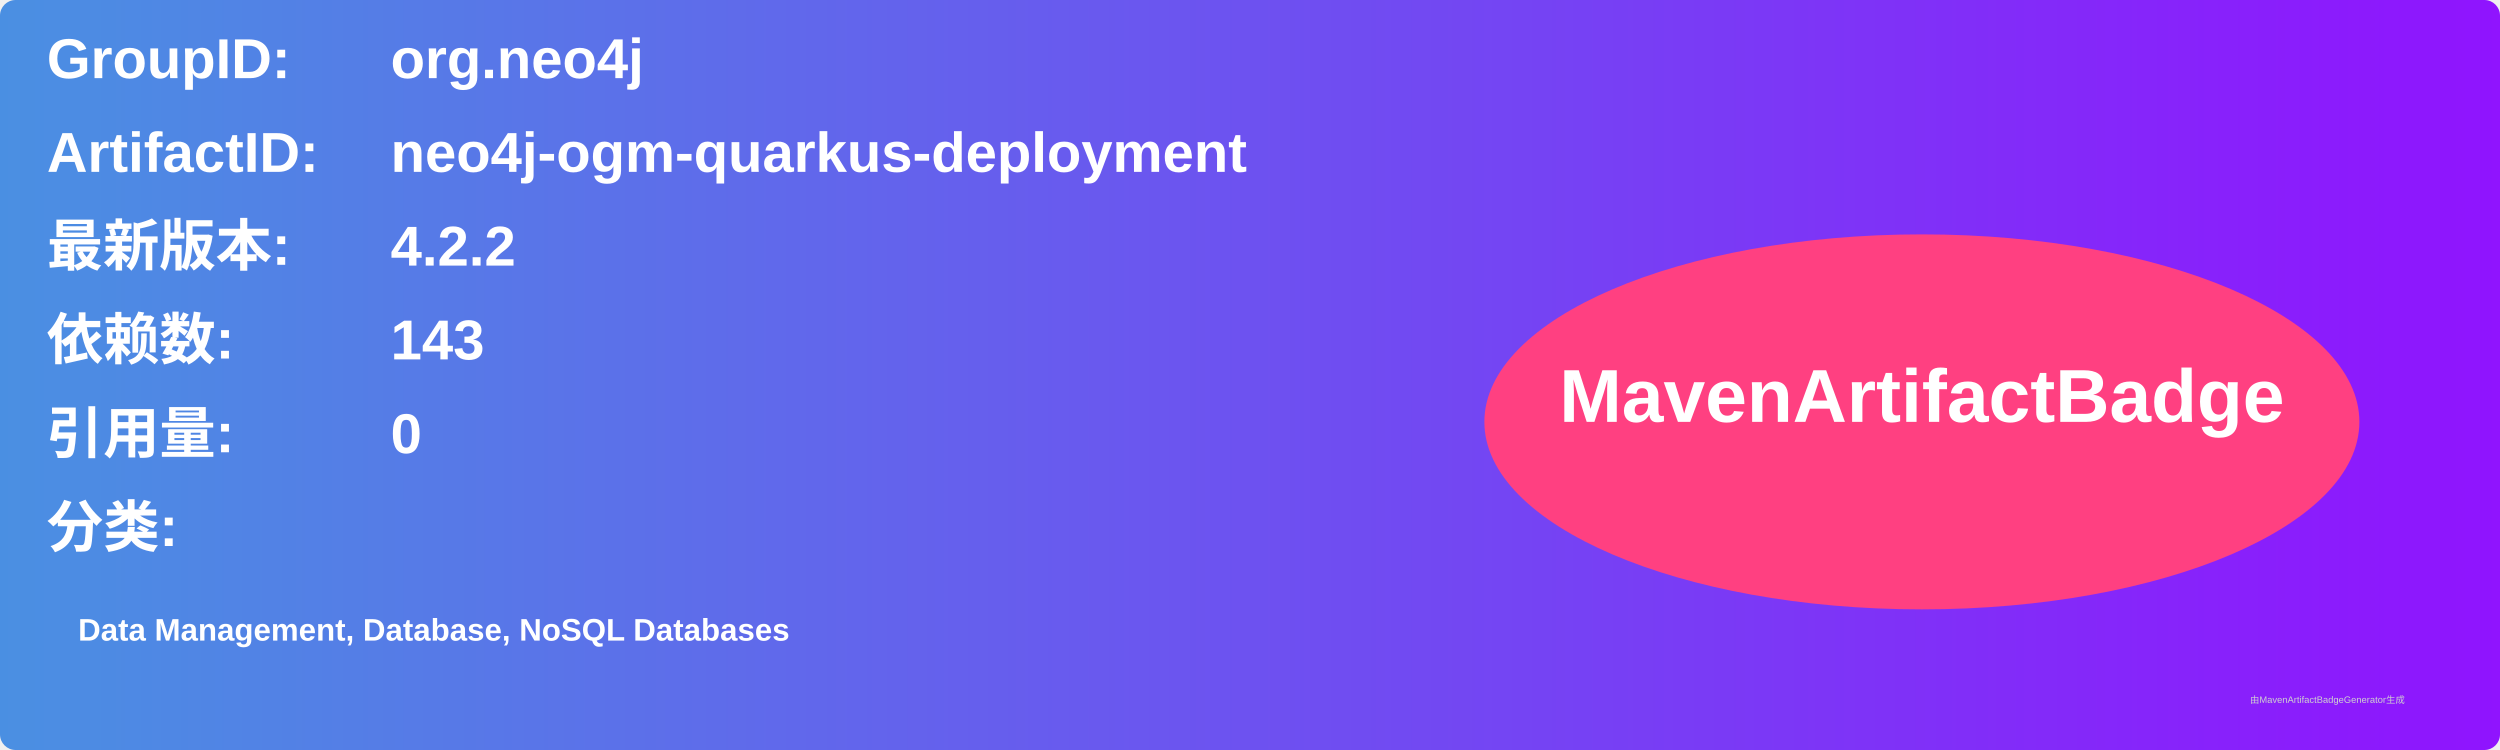
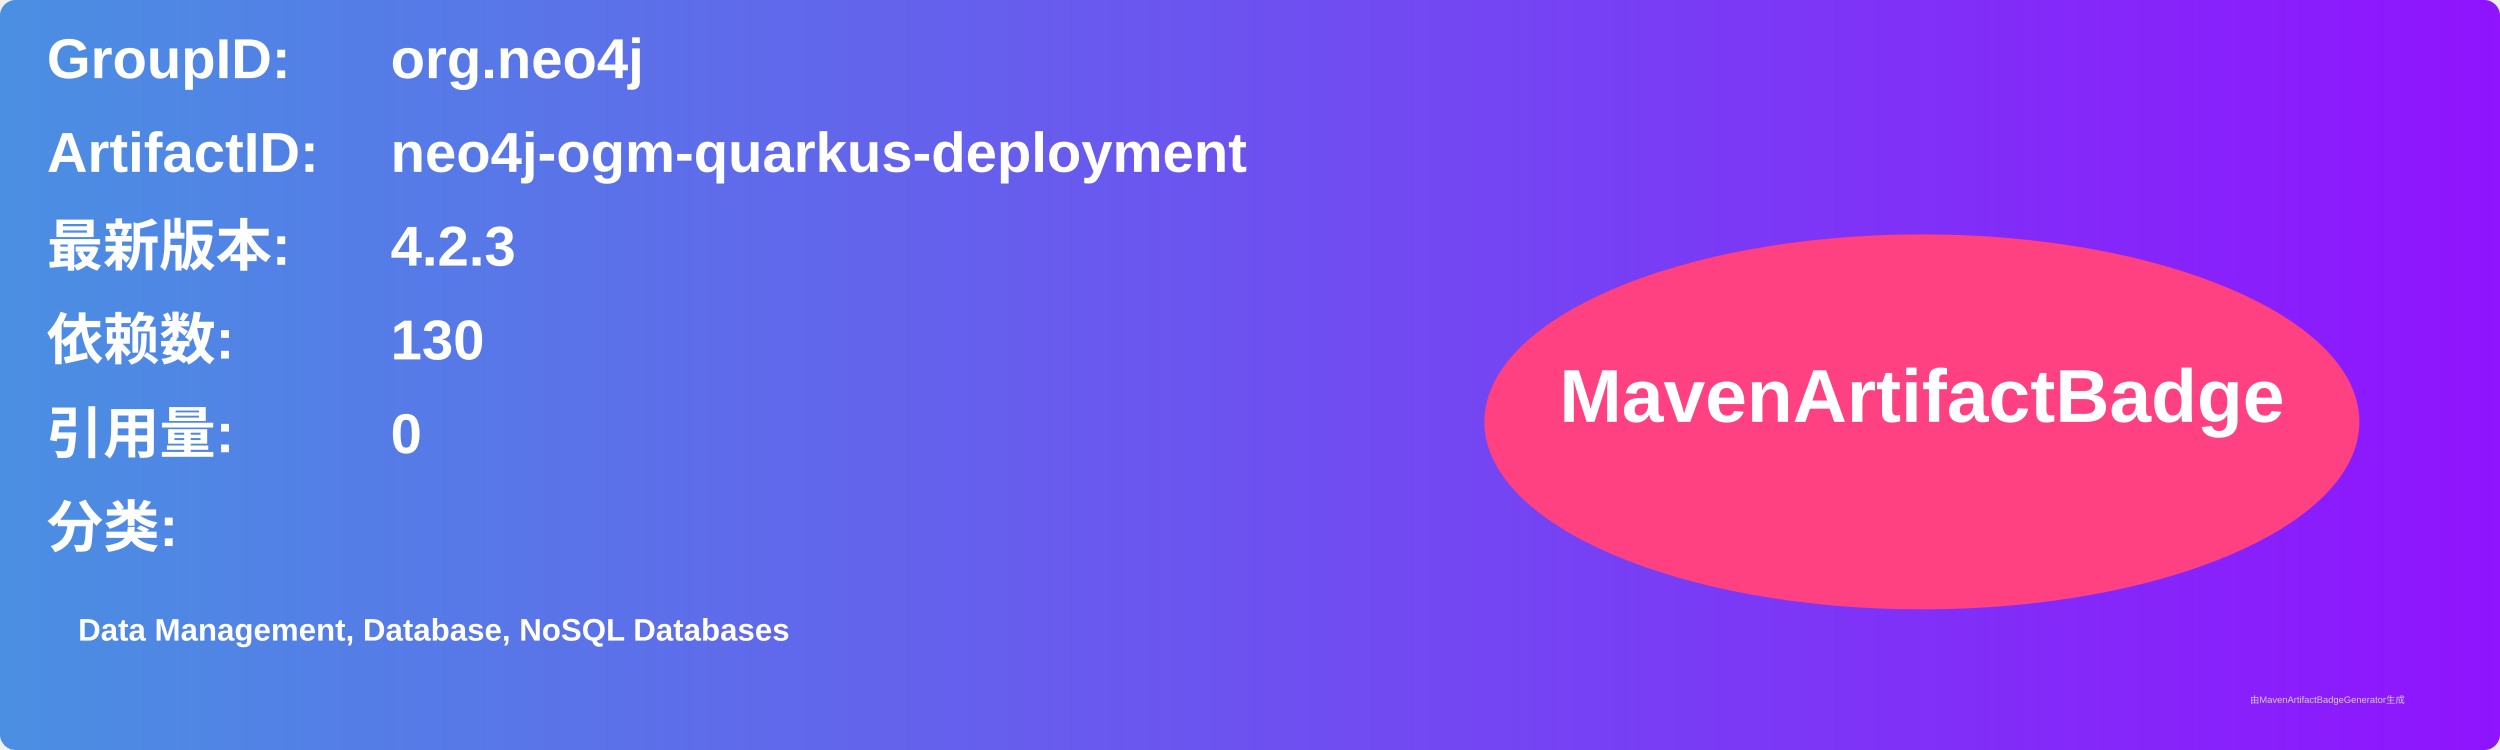
<svg xmlns="http://www.w3.org/2000/svg" width="800" height="240" viewBox="0 0 800 240">
  <linearGradient id="grad" x1="0%" y1="0%" x2="100%" y2="0%">
    <stop offset="0%" stop-color="#4a90e2" />
    <stop offset="100%" stop-color="#9013fe" />
  </linearGradient>
  <rect width="100%" height="100%" rx="5" ry="5" fill="url(#grad)" />
  <g transform="translate(15, 15)">
    <text x="0" y="10" font-family="Arial" font-size="18" fill="white" font-weight="bold" width="260">GroupID:</text>
    <text x="110" y="10" font-family="Arial" font-size="18" fill="white" font-weight="bold" width="460">org.neo4j</text>
    <text x="0" y="40" font-family="Arial" font-size="18" fill="white" font-weight="bold" width="260">ArtifactID:</text>
    <text x="110" y="40" font-family="Arial" font-size="18" fill="white" font-weight="bold" width="460">neo4j-ogm-quarkus-deployment</text>
    <text x="0" y="70" font-family="Arial" font-size="18" fill="white" font-weight="bold">最新版本:</text>
    <text x="110" y="70" font-family="Arial" font-size="18" fill="white" font-weight="bold">
-       <tspan font-weight="bold">4.2.2</tspan>
+       <tspan font-weight="bold">4.2.3</tspan>
    </text>
    <text x="0" y="100" font-family="Arial" font-size="18" fill="white" font-weight="bold">依赖数: </text>
    <text x="110" y="100" font-family="Arial" font-size="18" fill="white">
-       <tspan font-weight="bold">143</tspan>
+       <tspan font-weight="bold">130</tspan>
    </text>
    <text x="0" y="130" font-family="Arial" font-size="18" fill="white" font-weight="bold">引用量: </text>
    <text x="110" y="130" font-family="Arial" font-size="18" fill="white">
      <tspan font-weight="bold">0</tspan>
    </text>
    <text x="0" y="160" font-family="Arial" font-size="18" fill="white" font-weight="bold">分类:</text>
    <text x="10" y="190" font-family="Arial" font-size="10" fill="white">
      <tspan font-weight="bold">Data Management, Database, NoSQL Databases</tspan>
    </text>
    <ellipse cx="600" cy="120" rx="140" ry="60" fill="#ff4081" />
    <text x="600" y="120" text-anchor="middle" font-family="Arial" font-size="24" fill="white" font-weight="bold">MavenArtifactBadge</text>
  </g>
  <text x="720" y="225" font-family="Arial" font-size="3" fill="#d0d0d0">由MavenArtifactBadgeGenerator生成</text>
</svg>
